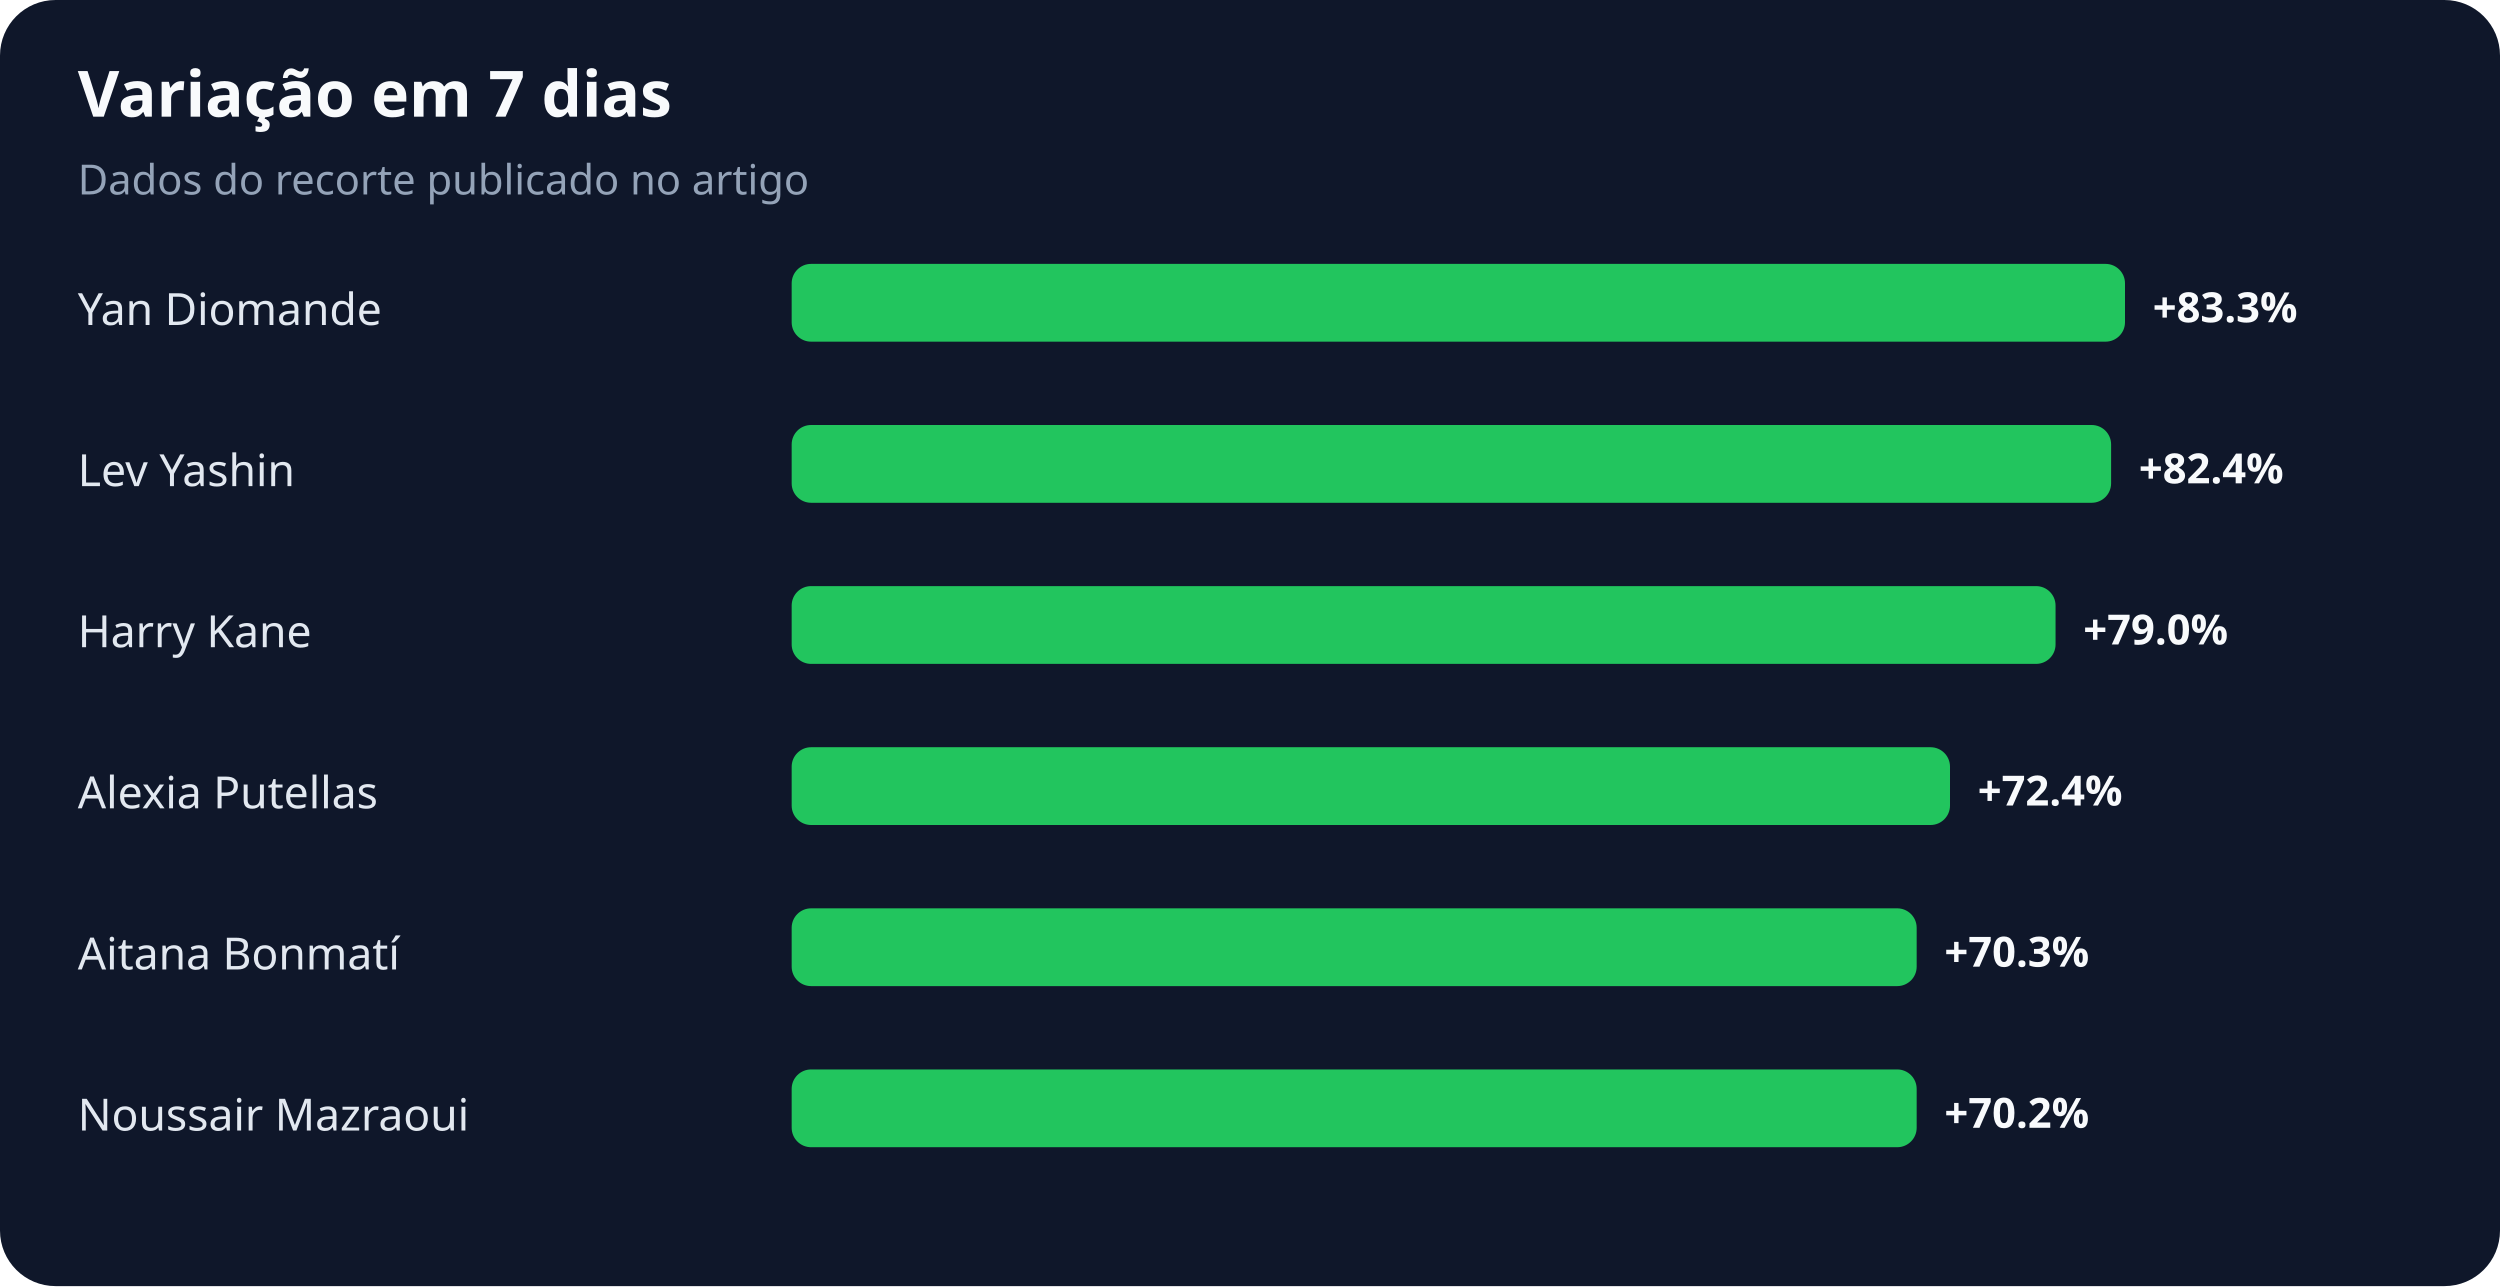
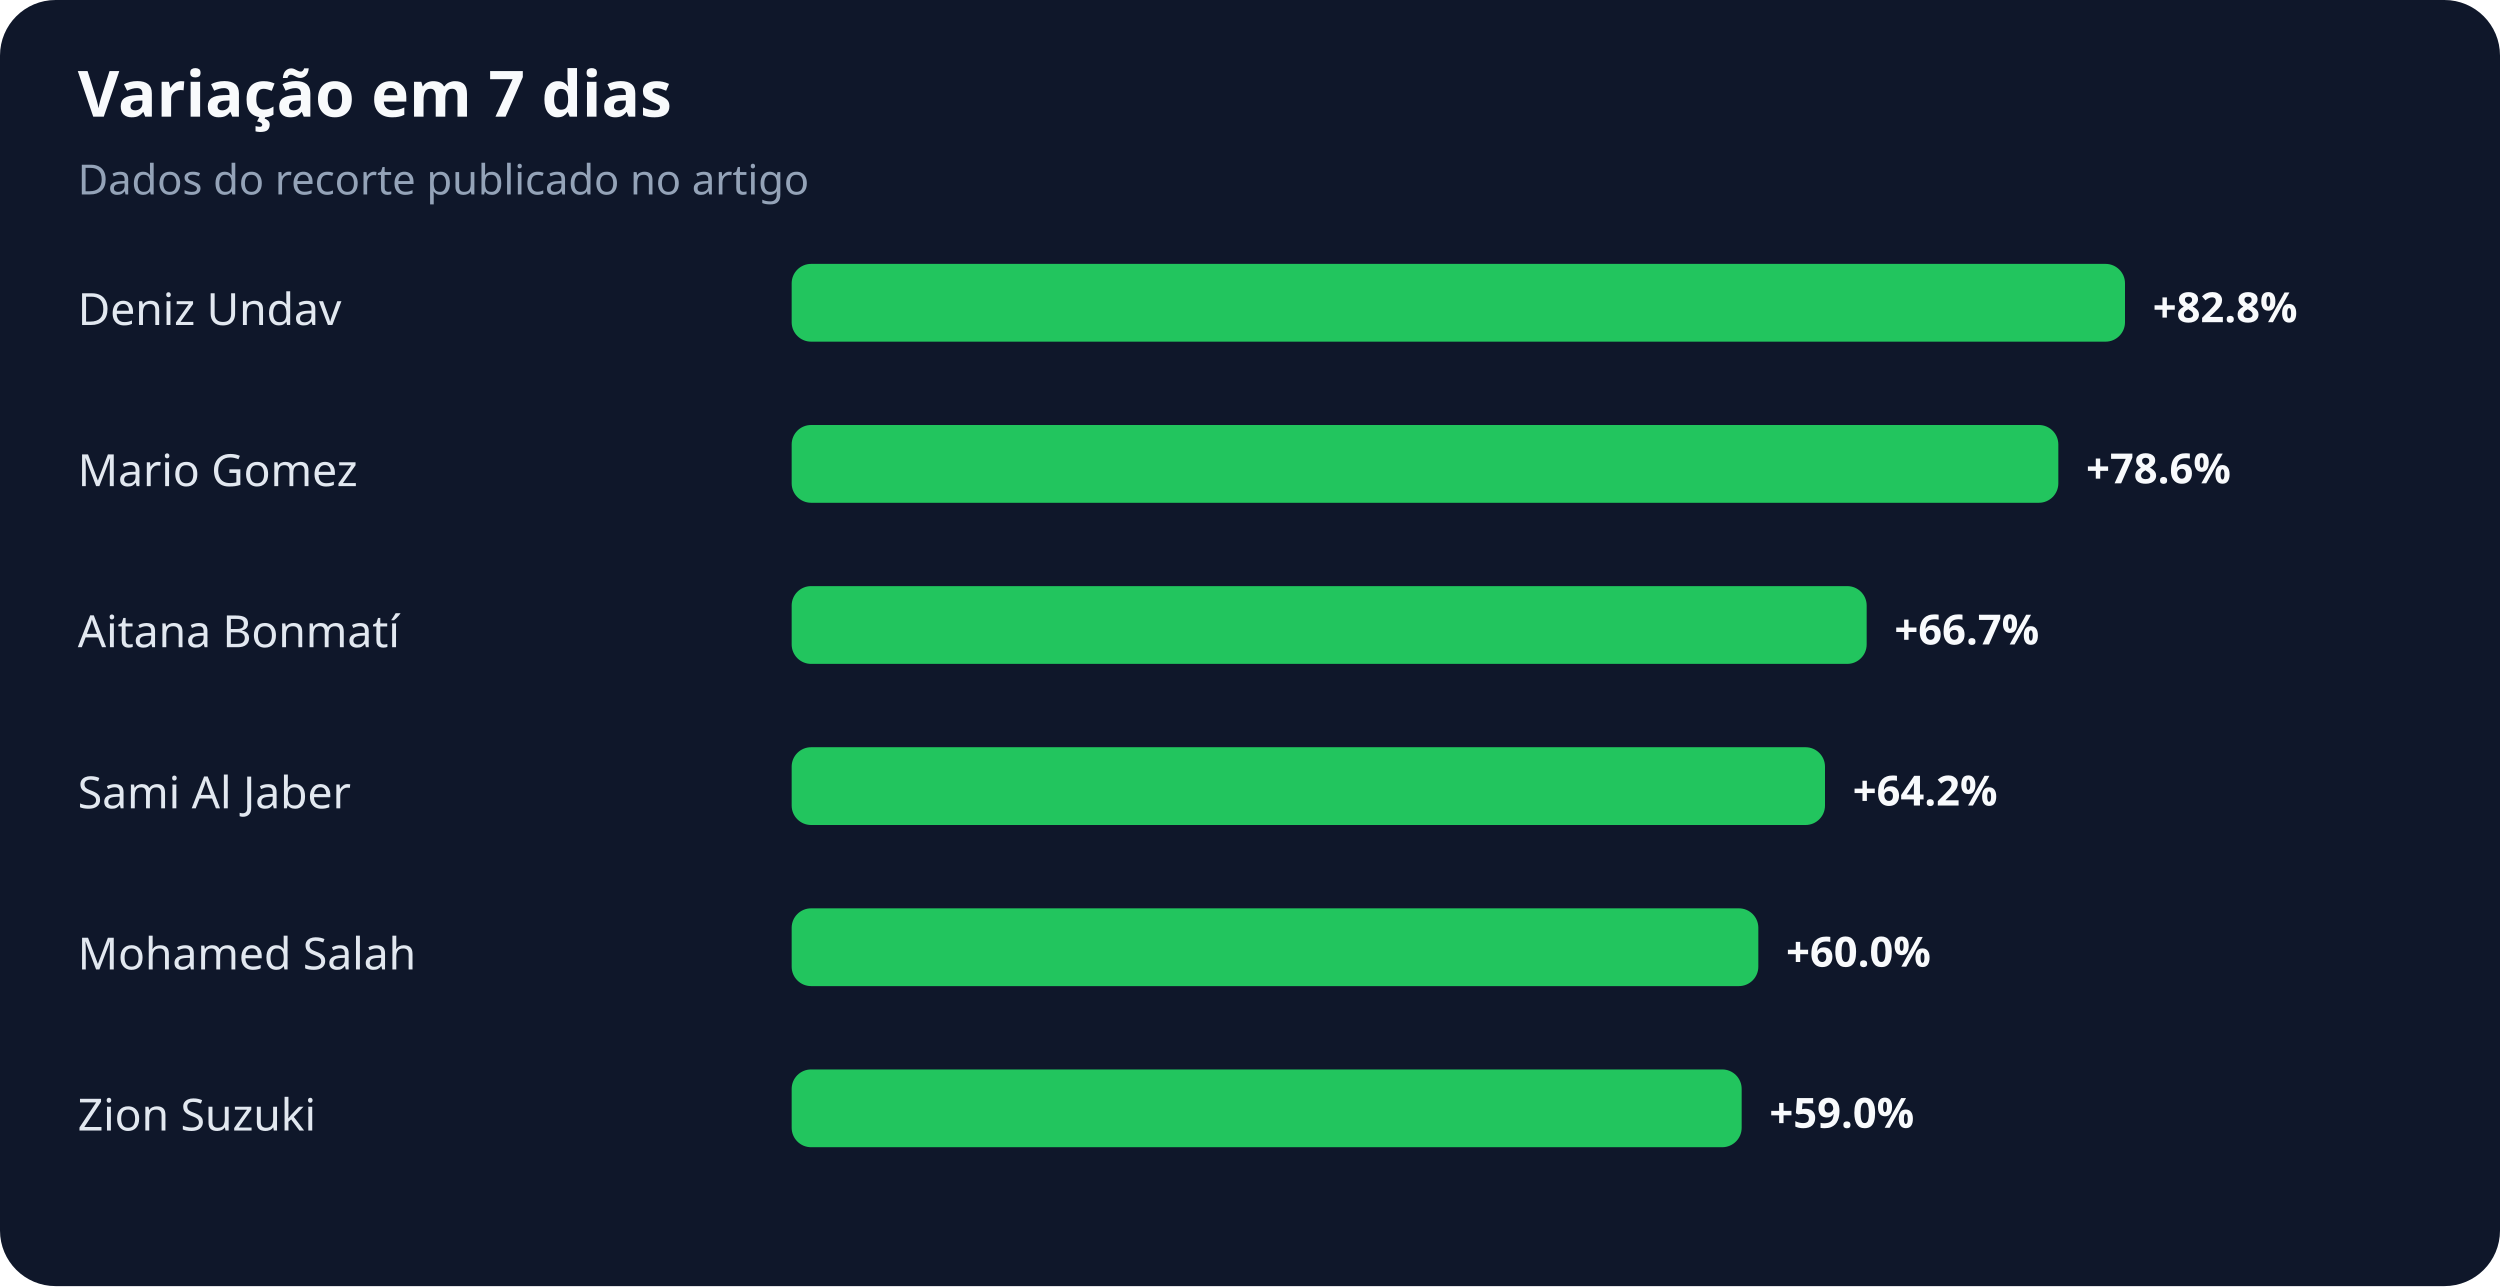
<svg xmlns="http://www.w3.org/2000/svg" width="900" height="463" viewBox="0 0 900 463" role="img" aria-labelledby="title desc">
  <rect width="100%" height="100%" rx="20" fill="#0f172a" />
  <text x="28" y="42" fill="#f8fafc" font-family="system-ui,sans-serif" font-size="23" font-weight="700">Variação em 7 dias</text>
  <text x="28" y="70" fill="#94a3b8" font-family="system-ui,sans-serif" font-size="15">Dados do recorte publicado no artigo</text>
-   <text x="28" y="117" fill="#e2e8f0" font-family="system-ui,sans-serif" font-size="16">Yan Diomande</text>
+   <text x="28" y="117" fill="#e2e8f0" font-family="system-ui,sans-serif" font-size="16">Deniz Undav</text>
  <rect x="285" y="95" width="480" height="28" rx="7" fill="#22c55e" />
-   <text x="775" y="116" fill="#f8fafc" font-family="system-ui,sans-serif" font-size="15" font-weight="700">+83.3%</text>
-   <text x="28" y="175" fill="#e2e8f0" font-family="system-ui,sans-serif" font-size="16">Lev Yashin</text>
-   <rect x="285" y="153" width="475" height="28" rx="7" fill="#22c55e" />
-   <text x="770" y="174" fill="#f8fafc" font-family="system-ui,sans-serif" font-size="15" font-weight="700">+82.4%</text>
-   <text x="28" y="233" fill="#e2e8f0" font-family="system-ui,sans-serif" font-size="16">Harry Kane</text>
-   <rect x="285" y="211" width="455" height="28" rx="7" fill="#22c55e" />
-   <text x="750" y="232" fill="#f8fafc" font-family="system-ui,sans-serif" font-size="15" font-weight="700">+79.0%</text>
-   <text x="28" y="291" fill="#e2e8f0" font-family="system-ui,sans-serif" font-size="16">Alexia Putellas</text>
-   <rect x="285" y="269" width="417" height="28" rx="7" fill="#22c55e" />
-   <text x="712" y="290" fill="#f8fafc" font-family="system-ui,sans-serif" font-size="15" font-weight="700">+72.4%</text>
-   <text x="28" y="349" fill="#e2e8f0" font-family="system-ui,sans-serif" font-size="16">Aitana Bonmatí</text>
-   <rect x="285" y="327" width="405" height="28" rx="7" fill="#22c55e" />
-   <text x="700" y="348" fill="#f8fafc" font-family="system-ui,sans-serif" font-size="15" font-weight="700">+70.3%</text>
-   <text x="28" y="407" fill="#e2e8f0" font-family="system-ui,sans-serif" font-size="16">Noussair Mazraoui</text>
-   <rect x="285" y="385" width="405" height="28" rx="7" fill="#22c55e" />
-   <text x="700" y="406" fill="#f8fafc" font-family="system-ui,sans-serif" font-size="15" font-weight="700">+70.2%</text>
+   <text x="775" y="116" fill="#f8fafc" font-family="system-ui,sans-serif" font-size="15" font-weight="700">+82.8%</text>
+   <text x="28" y="175" fill="#e2e8f0" font-family="system-ui,sans-serif" font-size="16">Mario Gomez</text>
+   <rect x="285" y="153" width="456" height="28" rx="7" fill="#22c55e" />
+   <text x="751" y="174" fill="#f8fafc" font-family="system-ui,sans-serif" font-size="15" font-weight="700">+78.6%</text>
+   <text x="28" y="233" fill="#e2e8f0" font-family="system-ui,sans-serif" font-size="16">Aitana Bonmatí</text>
+   <rect x="285" y="211" width="387" height="28" rx="7" fill="#22c55e" />
+   <text x="682" y="232" fill="#f8fafc" font-family="system-ui,sans-serif" font-size="15" font-weight="700">+66.7%</text>
+   <text x="28" y="291" fill="#e2e8f0" font-family="system-ui,sans-serif" font-size="16">Sami Al Jaber</text>
+   <rect x="285" y="269" width="372" height="28" rx="7" fill="#22c55e" />
+   <text x="667" y="290" fill="#f8fafc" font-family="system-ui,sans-serif" font-size="15" font-weight="700">+64.2%</text>
+   <text x="28" y="349" fill="#e2e8f0" font-family="system-ui,sans-serif" font-size="16">Mohamed Salah</text>
+   <rect x="285" y="327" width="348" height="28" rx="7" fill="#22c55e" />
+   <text x="643" y="348" fill="#f8fafc" font-family="system-ui,sans-serif" font-size="15" font-weight="700">+60.0%</text>
+   <text x="28" y="407" fill="#e2e8f0" font-family="system-ui,sans-serif" font-size="16">Zion Suzuki</text>
+   <rect x="285" y="385" width="342" height="28" rx="7" fill="#22c55e" />
+   <text x="637" y="406" fill="#f8fafc" font-family="system-ui,sans-serif" font-size="15" font-weight="700">+59.0%</text>
</svg>
